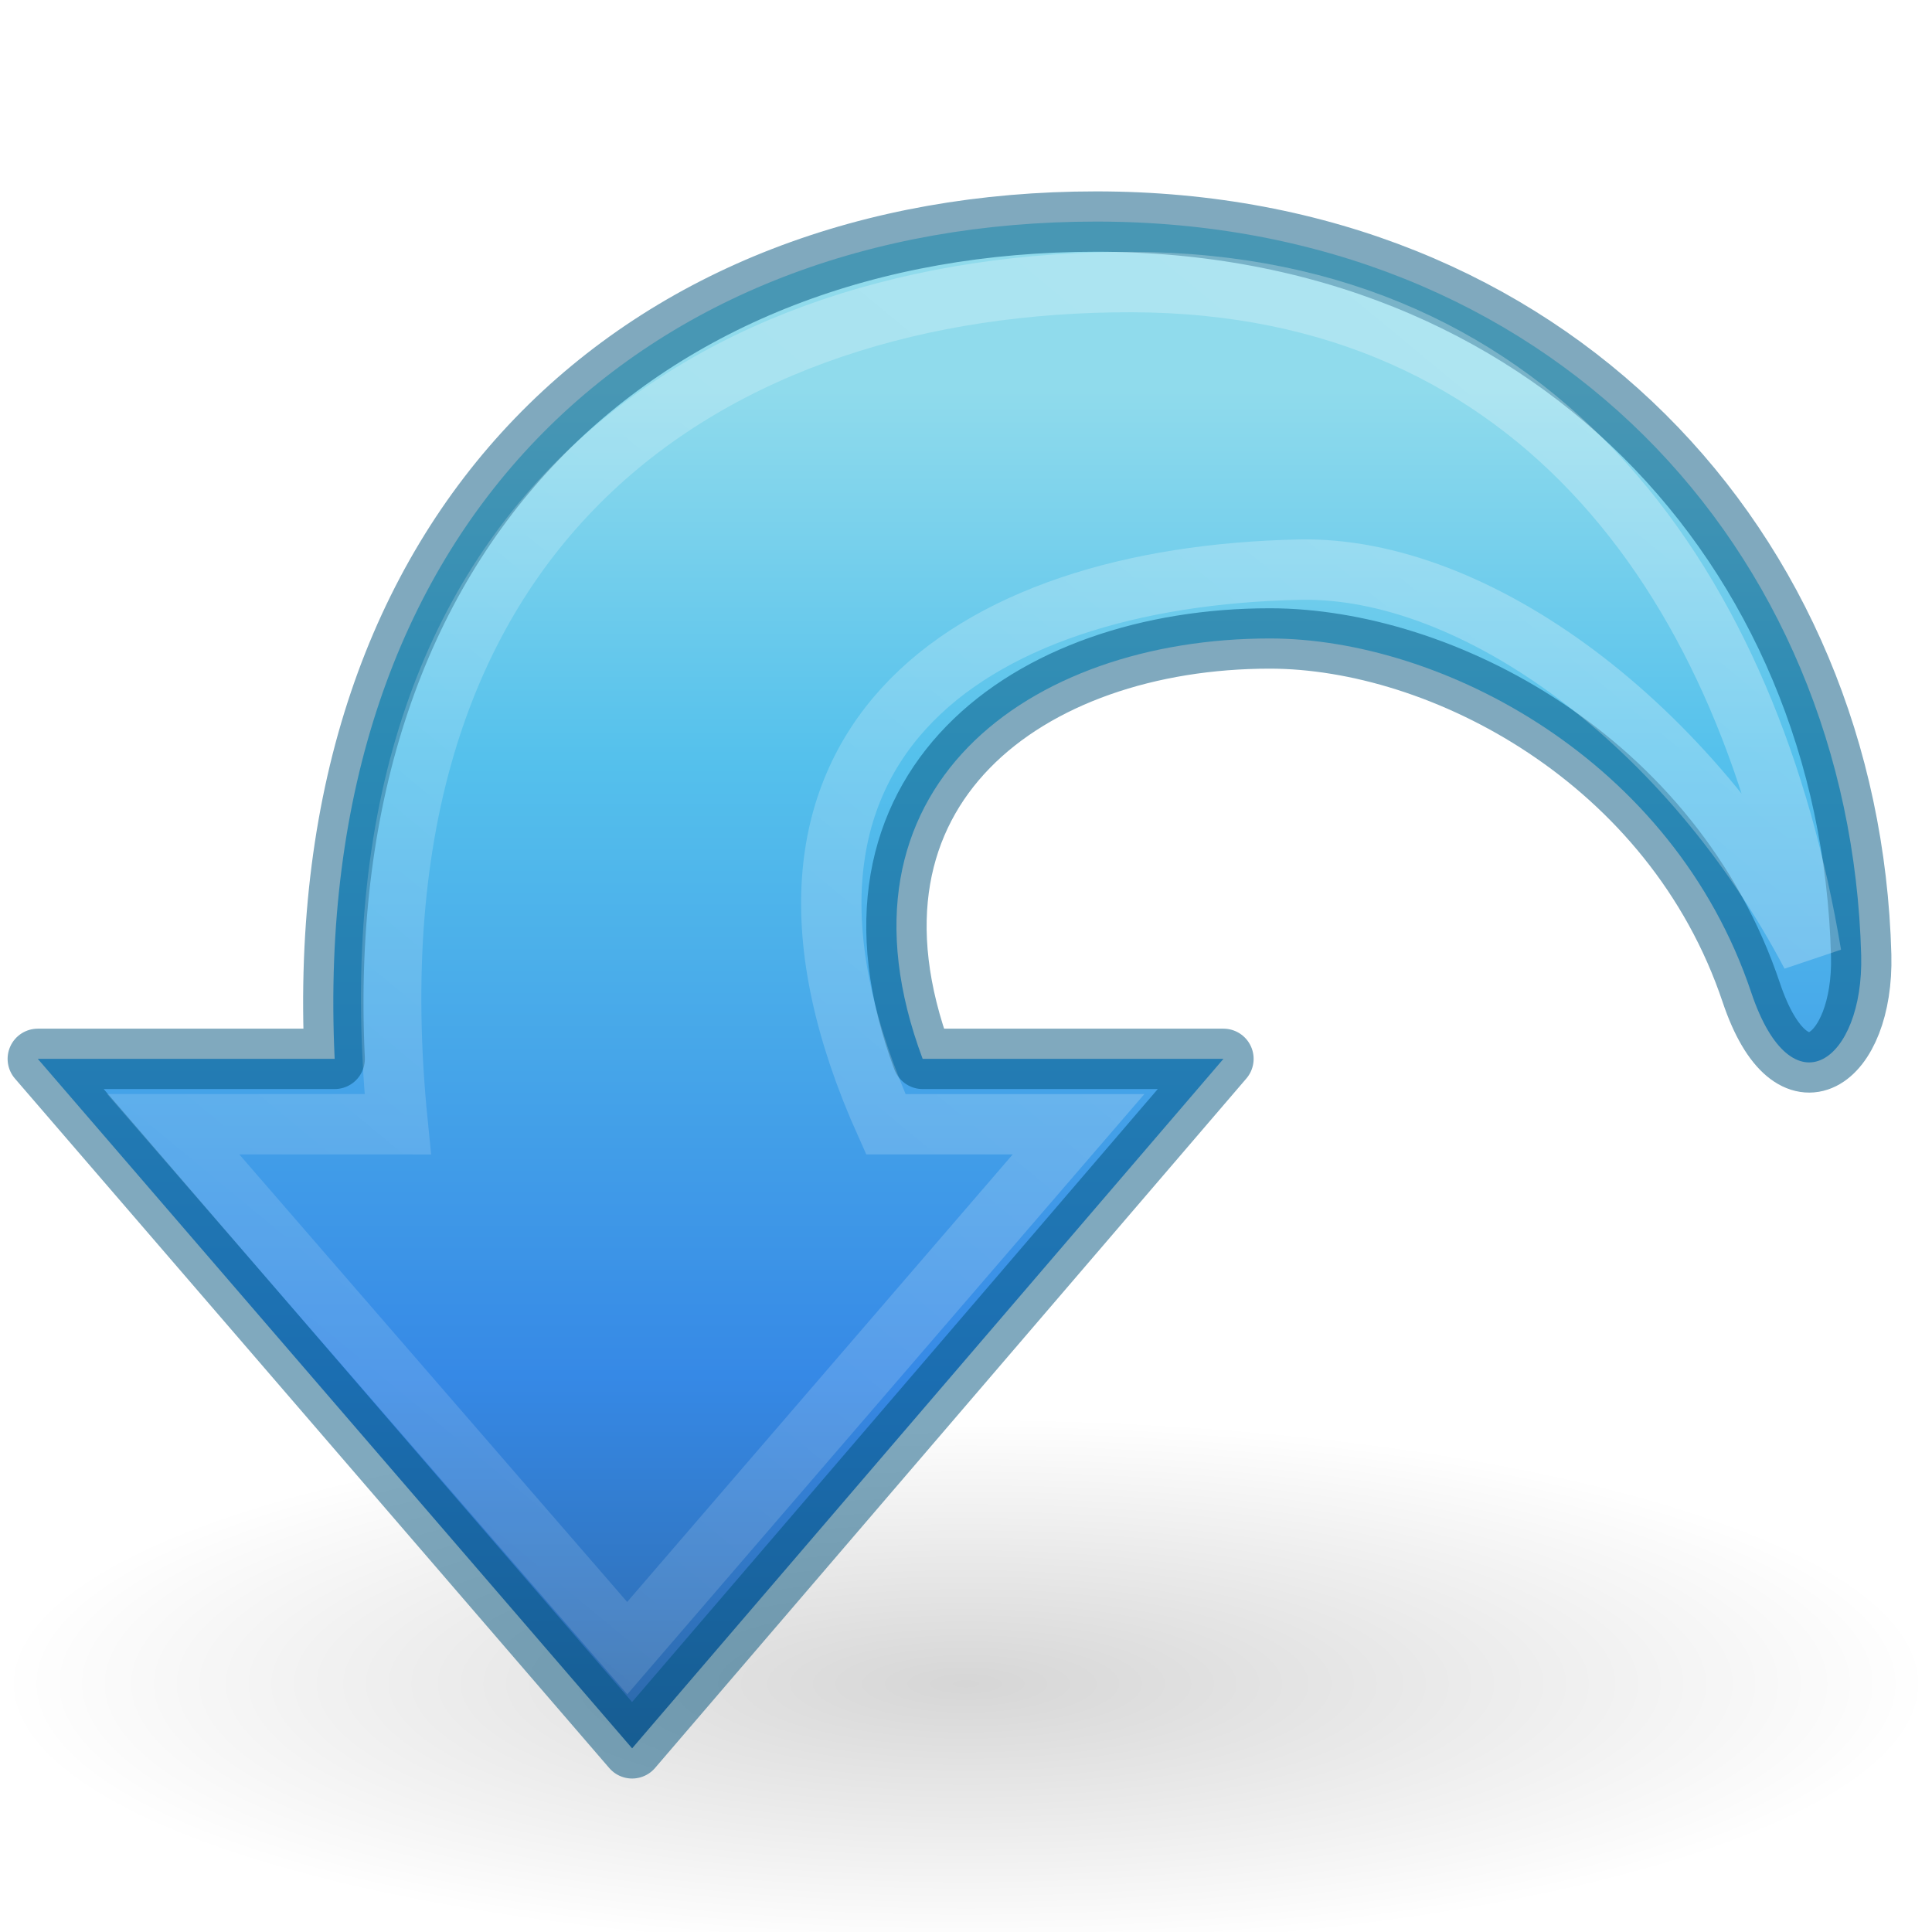
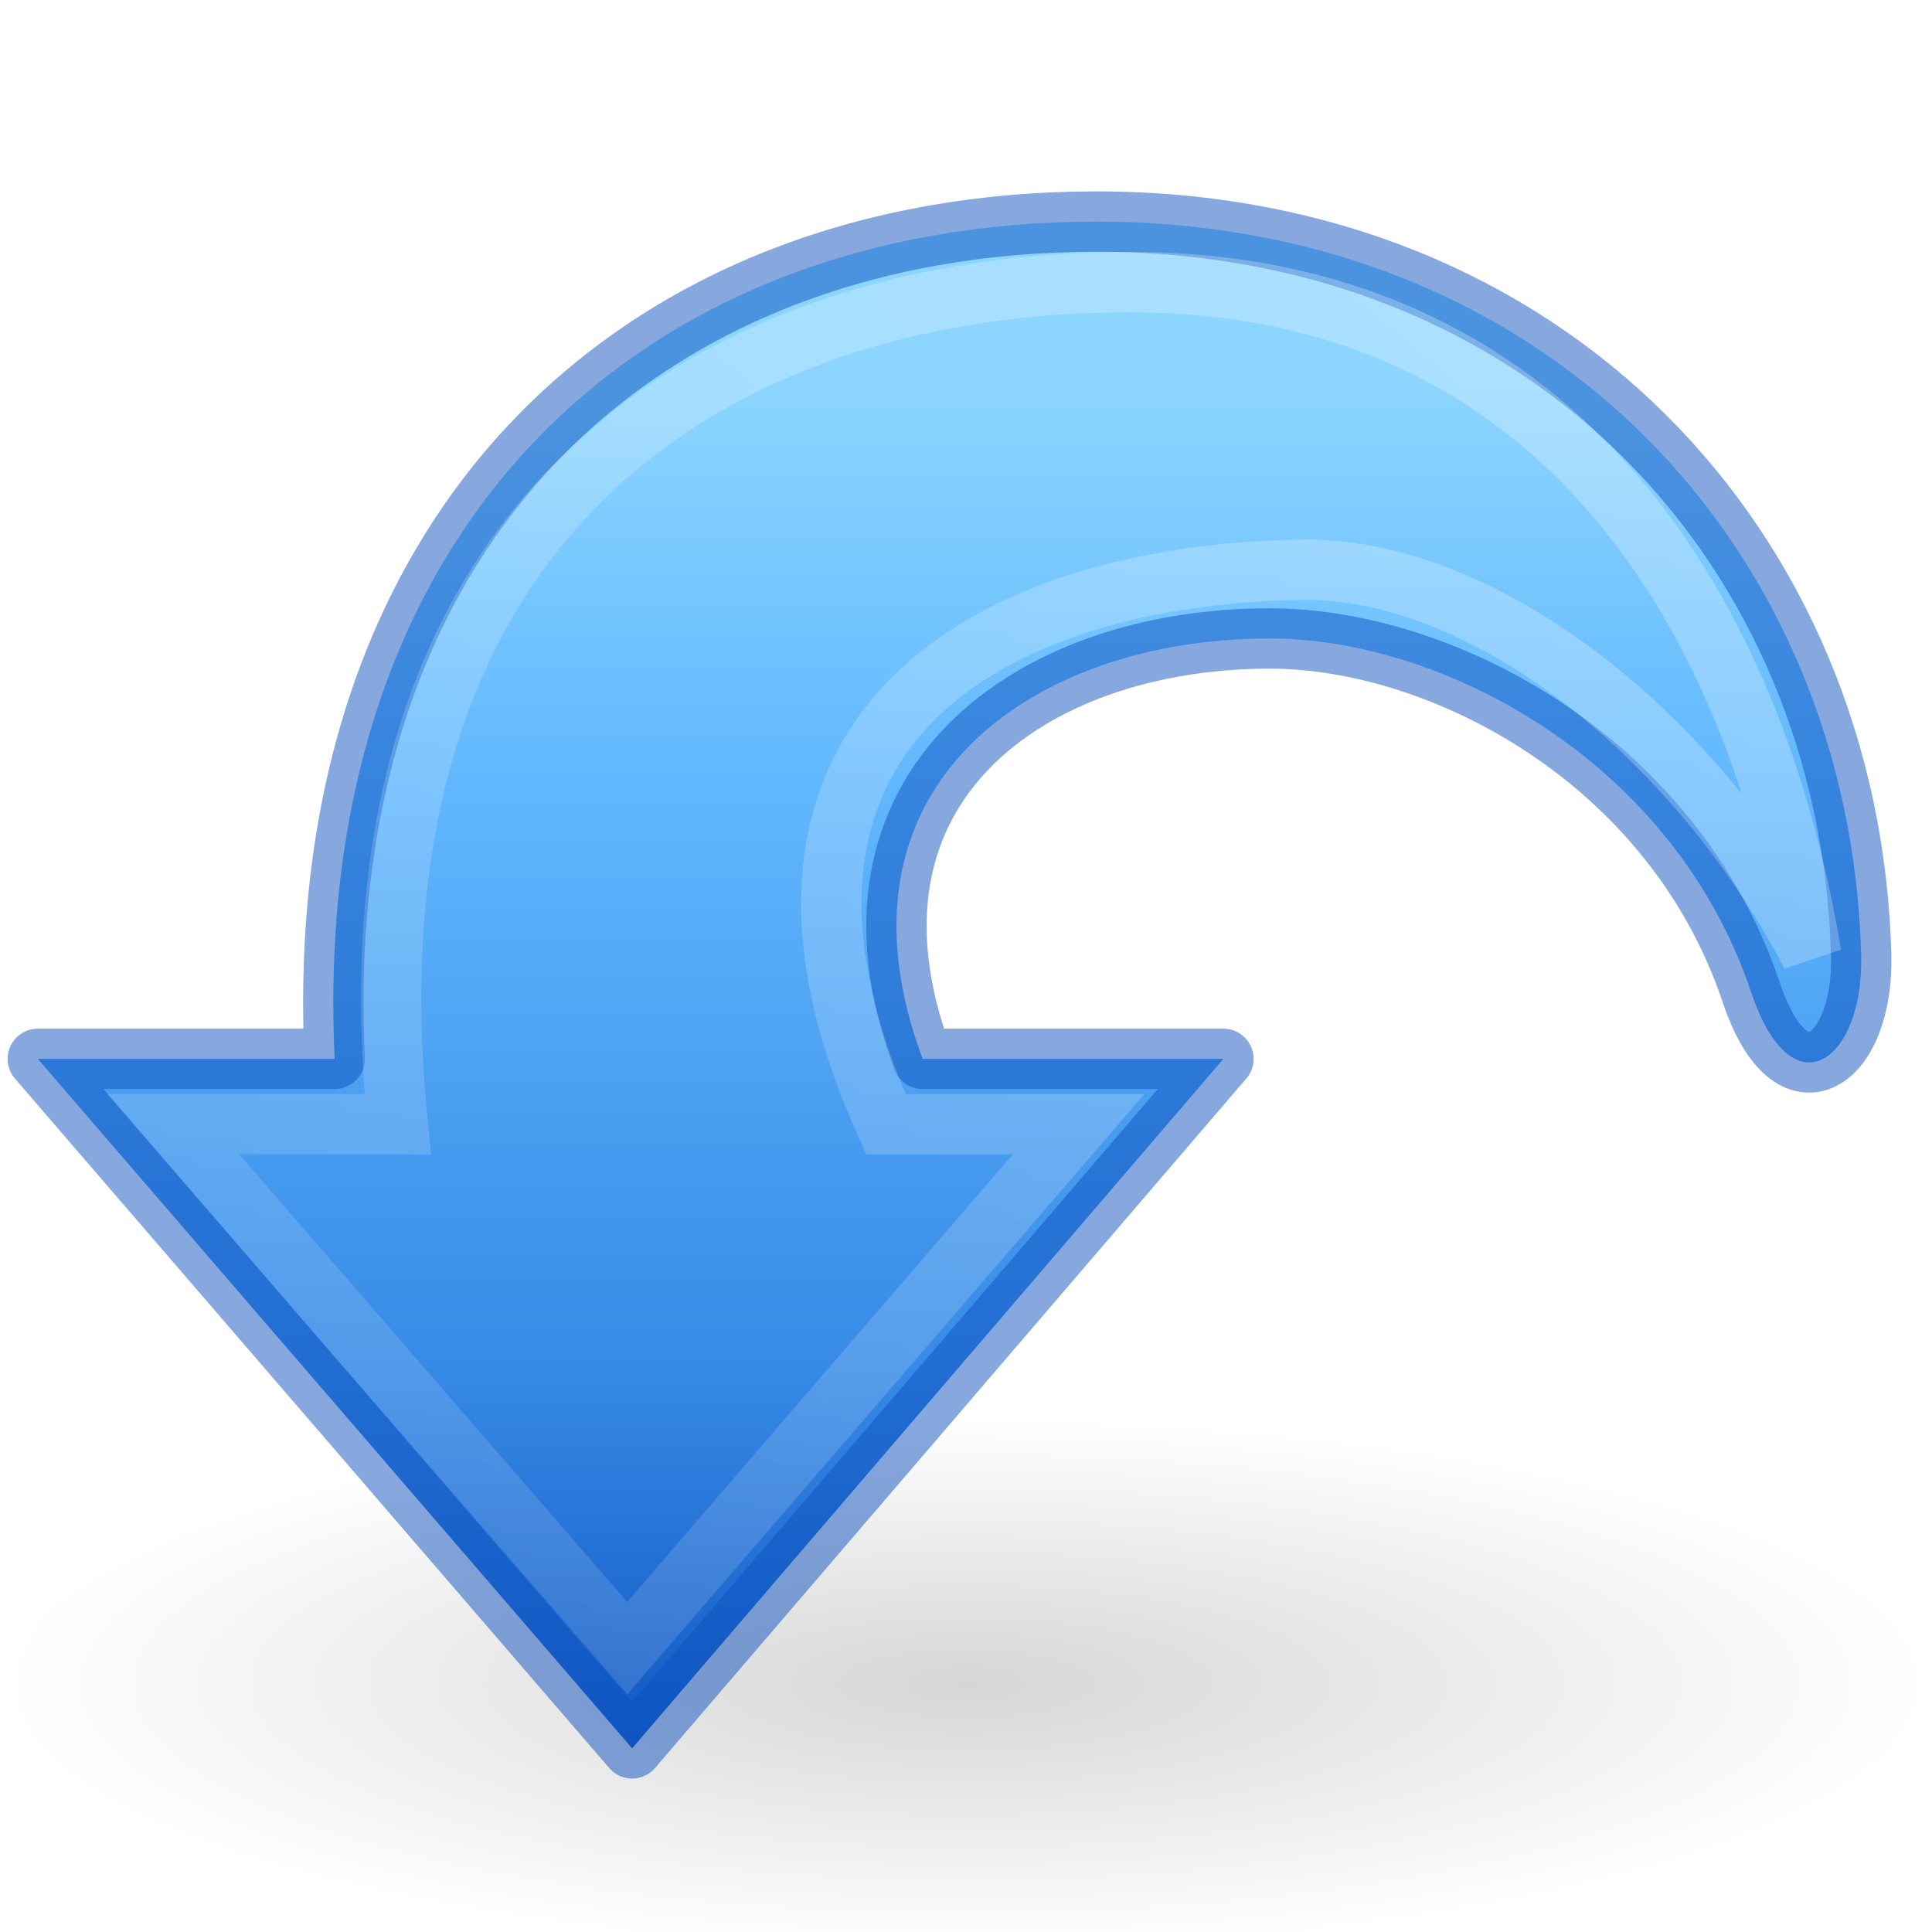
<svg xmlns="http://www.w3.org/2000/svg" xmlns:xlink="http://www.w3.org/1999/xlink" id="svg55" version="1.1" width="32" height="32">
  <defs id="defs47">
    <linearGradient id="a">
-       <stop id="stop2" stop-color="#90dbec" offset="0" />
-       <stop id="stop4" stop-color="#55c1ec" offset=".262" />
-       <stop id="stop6" stop-color="#3689e6" offset=".705" />
-       <stop id="stop8" stop-color="#2b63a0" offset="1" />
+       <stop id="stop2" stop-color="#90dbec" offset="0" style="stop-color:#8cd5ff;stop-opacity:1" />
+       <stop id="stop4" stop-color="#55c1ec" offset=".262" style="stop-color:#64baff;stop-opacity:1" />
+       <stop id="stop6" stop-color="#3689e6" offset=".705" style="stop-color:#3689e6;stop-opacity:1" />
+       <stop id="stop8" stop-color="#2b63a0" offset="1" style="stop-color:#0d52bf;stop-opacity:1" />
    </linearGradient>
    <linearGradient id="c">
      <stop id="stop20" offset="0" />
      <stop id="stop22" stop-opacity="0" offset="1" />
    </linearGradient>
    <linearGradient x1="25" y1="11.923" x2="25" y2="40.322" id="h" xlink:href="#a" gradientUnits="userSpaceOnUse" gradientTransform="matrix(-.8179 0 0 .81725 35.387 -3.323)" />
    <linearGradient x1="58.749" y1="2.048" x2="105.324" y2="58.048" id="i" xlink:href="#f" gradientUnits="userSpaceOnUse" gradientTransform="matrix(-.89764 0 0 .89244 86.771 -8.33)" />
    <linearGradient id="f">
      <stop id="stop41" stop-color="#fff" offset="0" />
      <stop id="stop43" stop-opacity="0" stop-color="#fff" offset="1" />
    </linearGradient>
    <radialGradient cx="11.25" cy="19.031" r="8.063" fx="11.25" fy="19.031" id="g" xlink:href="#c" gradientUnits="userSpaceOnUse" gradientTransform="matrix(-1.9845 0 0 .54877 38.326 17.445)" />
  </defs>
  <path id="path49" fill="url(#g)" opacity=".163" overflow="visible" style="marker:none" d="M0 27.889c-.001 5.9 31.999 5.9 32 0 .001-5.9-31.999-5.9-32 0z" />
-   <path id="path51" stroke-opacity=".498" stroke-linejoin="round" stroke="#00537d" fill="url(#h)" overflow="visible" style="marker:none" d="M.626 17.538l9.844 11.42 9.794-11.42h-4.982c-1.675-4.484 1.764-6.963 5.75-6.963 2.833 0 6.677 1.995 7.975 5.866.676 2.013 1.865 1.131 1.82-.619C30.647 9.07 25.637 3.67 18.158 3.67c-7.479 0-13.034 4.99-12.615 13.868z" />
+   <path id="path51" stroke-opacity=".498" stroke-linejoin="round" stroke="#00537d" fill="url(#h)" overflow="visible" style="marker:none;stroke:#0d52bf" d="M.626 17.538l9.844 11.42 9.794-11.42h-4.982c-1.675-4.484 1.764-6.963 5.75-6.963 2.833 0 6.677 1.995 7.975 5.866.676 2.013 1.865 1.131 1.82-.619C30.647 9.07 25.637 3.67 18.158 3.67c-7.479 0-13.034 4.99-12.615 13.868z" />
  <path id="path53" stroke="url(#i)" fill="none" opacity=".354" overflow="visible" style="marker:none" d="M2.868 18.62l7.521 8.678 7.475-8.677h-3.192c-2.8-6.228 1.308-9.072 6.855-9.186C24.444 9.375 28 12 30 15.812c-1-6-4.424-11.126-11.256-11.14-6.903-.012-13.176 3.9-12.156 13.949z" />
</svg>
